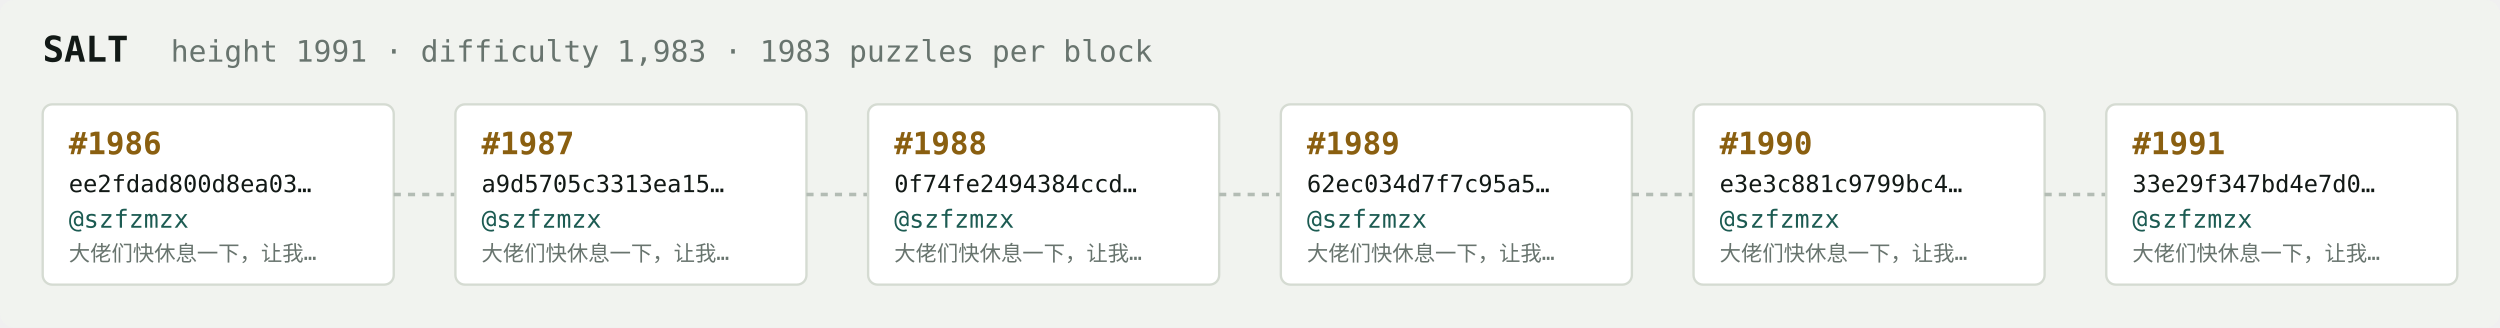
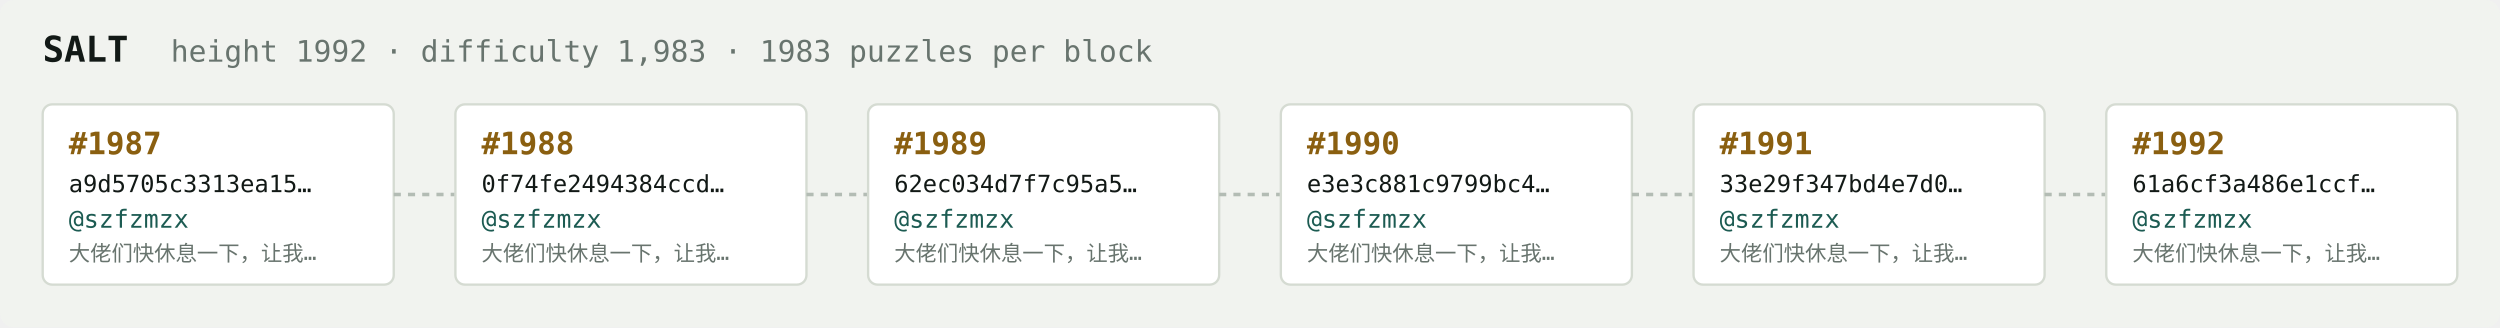
<svg xmlns="http://www.w3.org/2000/svg" width="1054" height="138" viewBox="0 0 1054 138" font-family="ui-monospace,SFMono-Regular,Menlo,monospace">
  <rect fill="#f1f3ef" width="1054" height="138" rx="6" />
  <text x="18" y="26" fill="#121916" font-size="15" font-weight="700">SALT</text>
-   <text x="72" y="26" fill="#68746e" font-size="12.5">height 1991 · difficulty 1,983 · 1983 puzzles per block</text>
+   <text x="72" y="26" fill="#68746e" font-size="12.5">height 1992 · difficulty 1,983 · 1983 puzzles per block</text>
  <rect x="18" y="44" width="148" height="76" rx="4" fill="#ffffff" stroke="#d5dbd2" stroke-width="1" />
-   <text x="29" y="65" fill="#8a5f10" font-size="13" font-weight="700">#1986</text>
-   <text x="29" y="81" fill="#121916" font-size="10">ee2fdad800d8ea03…</text>
+   <text x="29" y="65" fill="#8a5f10" font-size="13" font-weight="700">#1987</text>
+   <text x="29" y="81" fill="#121916" font-size="10">a9d5705c3313ea15…</text>
  <text x="29" y="96" fill="#1c5b52" font-size="10.5">@szfzmzx</text>
  <text x="29" y="110" fill="#68746e" font-size="9">大佬们快休息一下，让我…</text>
  <line x1="166" y1="82.0" x2="192" y2="82.0" stroke="#b3bcb4" stroke-width="1.5" stroke-dasharray="3 3" />
  <rect x="192" y="44" width="148" height="76" rx="4" fill="#ffffff" stroke="#d5dbd2" stroke-width="1" />
-   <text x="203" y="65" fill="#8a5f10" font-size="13" font-weight="700">#1987</text>
-   <text x="203" y="81" fill="#121916" font-size="10">a9d5705c3313ea15…</text>
+   <text x="203" y="65" fill="#8a5f10" font-size="13" font-weight="700">#1988</text>
+   <text x="203" y="81" fill="#121916" font-size="10">0f74fe2494384ccd…</text>
  <text x="203" y="96" fill="#1c5b52" font-size="10.5">@szfzmzx</text>
  <text x="203" y="110" fill="#68746e" font-size="9">大佬们快休息一下，让我…</text>
  <line x1="340" y1="82.0" x2="366" y2="82.0" stroke="#b3bcb4" stroke-width="1.5" stroke-dasharray="3 3" />
  <rect x="366" y="44" width="148" height="76" rx="4" fill="#ffffff" stroke="#d5dbd2" stroke-width="1" />
-   <text x="377" y="65" fill="#8a5f10" font-size="13" font-weight="700">#1988</text>
-   <text x="377" y="81" fill="#121916" font-size="10">0f74fe2494384ccd…</text>
+   <text x="377" y="65" fill="#8a5f10" font-size="13" font-weight="700">#1989</text>
+   <text x="377" y="81" fill="#121916" font-size="10">62ec034d7f7c95a5…</text>
  <text x="377" y="96" fill="#1c5b52" font-size="10.5">@szfzmzx</text>
  <text x="377" y="110" fill="#68746e" font-size="9">大佬们快休息一下，让我…</text>
  <line x1="514" y1="82.0" x2="540" y2="82.0" stroke="#b3bcb4" stroke-width="1.5" stroke-dasharray="3 3" />
  <rect x="540" y="44" width="148" height="76" rx="4" fill="#ffffff" stroke="#d5dbd2" stroke-width="1" />
-   <text x="551" y="65" fill="#8a5f10" font-size="13" font-weight="700">#1989</text>
-   <text x="551" y="81" fill="#121916" font-size="10">62ec034d7f7c95a5…</text>
+   <text x="551" y="65" fill="#8a5f10" font-size="13" font-weight="700">#1990</text>
+   <text x="551" y="81" fill="#121916" font-size="10">e3e3c881c9799bc4…</text>
  <text x="551" y="96" fill="#1c5b52" font-size="10.5">@szfzmzx</text>
  <text x="551" y="110" fill="#68746e" font-size="9">大佬们快休息一下，让我…</text>
  <line x1="688" y1="82.0" x2="714" y2="82.0" stroke="#b3bcb4" stroke-width="1.5" stroke-dasharray="3 3" />
  <rect x="714" y="44" width="148" height="76" rx="4" fill="#ffffff" stroke="#d5dbd2" stroke-width="1" />
-   <text x="725" y="65" fill="#8a5f10" font-size="13" font-weight="700">#1990</text>
-   <text x="725" y="81" fill="#121916" font-size="10">e3e3c881c9799bc4…</text>
+   <text x="725" y="65" fill="#8a5f10" font-size="13" font-weight="700">#1991</text>
+   <text x="725" y="81" fill="#121916" font-size="10">33e29f347bd4e7d0…</text>
  <text x="725" y="96" fill="#1c5b52" font-size="10.5">@szfzmzx</text>
  <text x="725" y="110" fill="#68746e" font-size="9">大佬们快休息一下，让我…</text>
  <line x1="862" y1="82.0" x2="888" y2="82.0" stroke="#b3bcb4" stroke-width="1.5" stroke-dasharray="3 3" />
  <rect x="888" y="44" width="148" height="76" rx="4" fill="#ffffff" stroke="#d5dbd2" stroke-width="1" />
-   <text x="899" y="65" fill="#8a5f10" font-size="13" font-weight="700">#1991</text>
-   <text x="899" y="81" fill="#121916" font-size="10">33e29f347bd4e7d0…</text>
+   <text x="899" y="65" fill="#8a5f10" font-size="13" font-weight="700">#1992</text>
+   <text x="899" y="81" fill="#121916" font-size="10">61a6cf3a486e1ccf…</text>
  <text x="899" y="96" fill="#1c5b52" font-size="10.5">@szfzmzx</text>
  <text x="899" y="110" fill="#68746e" font-size="9">大佬们快休息一下，让我…</text>
</svg>
